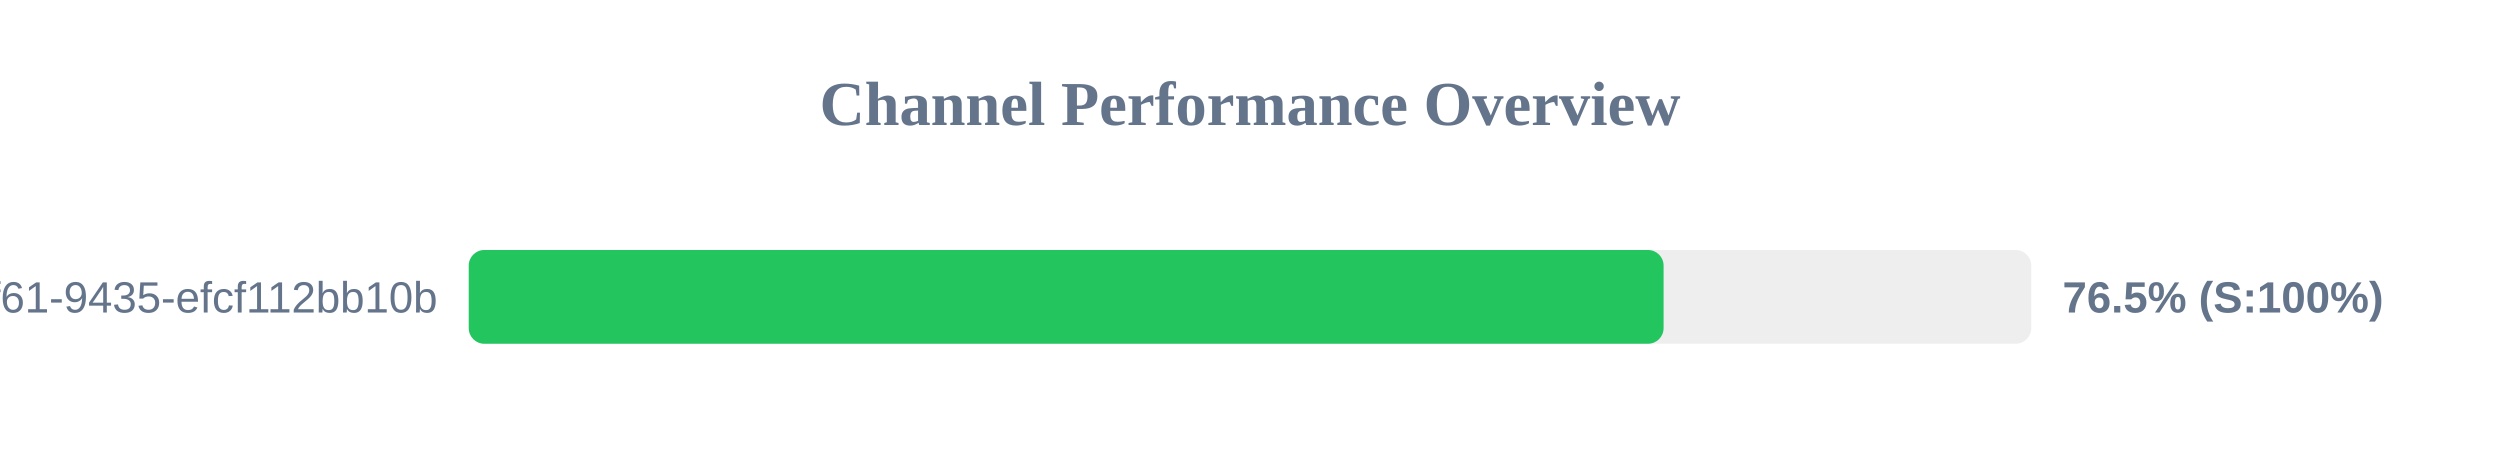
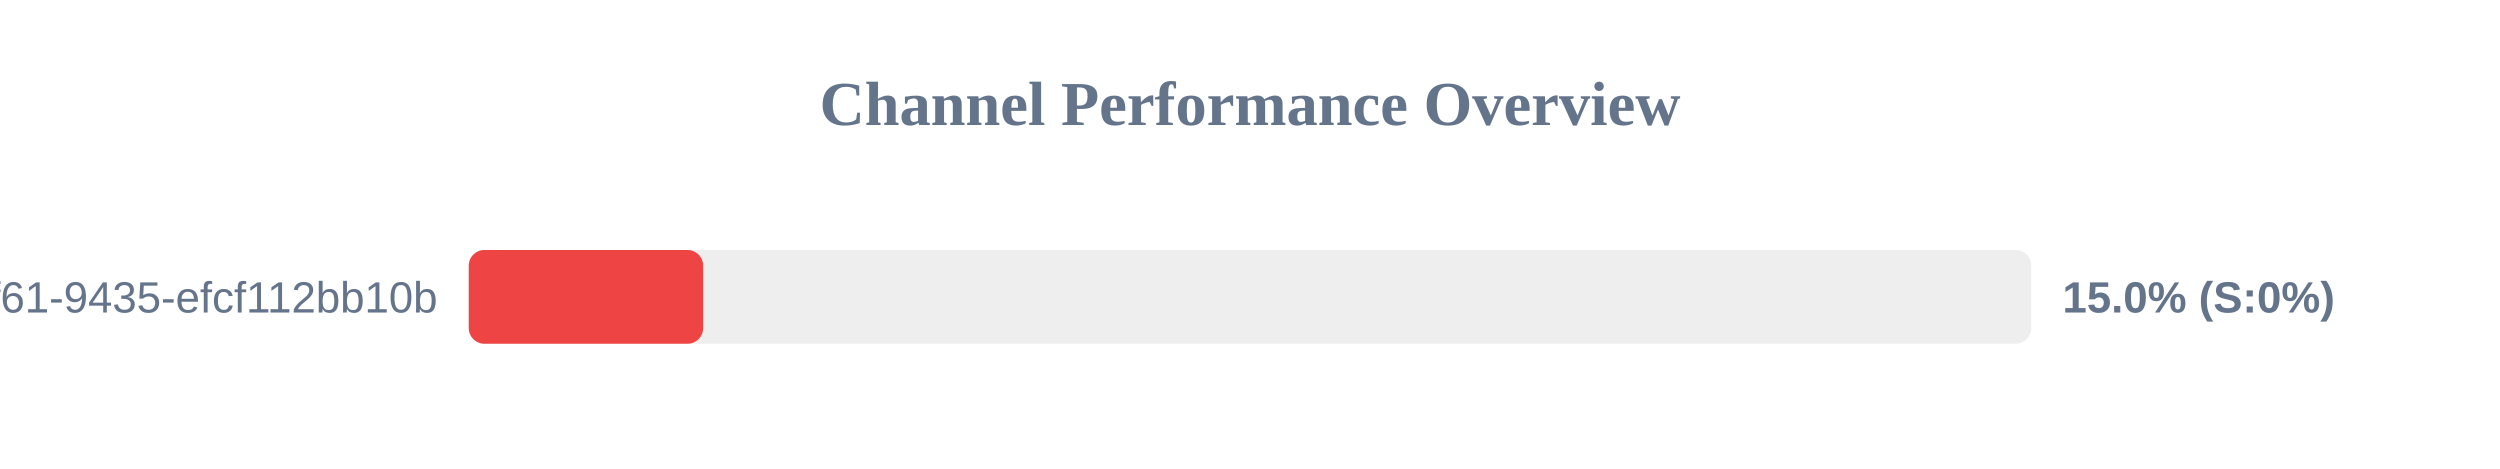
<svg xmlns="http://www.w3.org/2000/svg" width="800" height="150" version="1.1">
  <style>
        .row { font: 14px Arial; fill: #64748b; }
        .score { font: bold 14px Arial; fill: #64748b; }
    </style>
  <text x="400" y="40" text-anchor="middle" font-size="20px" font-weight="bold" fill="#64748b">Channel Performance Overview</text>
  <rect x="150" y="80" width="500" height="30" fill="#eee" rx="5" />
-   <rect x="150" y="80" width="382.35" height="30" fill="#22c55e" rx="5" />
+   <rect x="150" y="80" width="75.0" height="30" fill="#ef4444" rx="5" />
  <text x="140" y="100" text-anchor="end" class="row">?uuid=07c122ad-50b2-4f61-9435-efcf112bb10b</text>
-   <text x="660" y="100" text-anchor="start" class="score">76.5% (S:100%)</text>
+   <text x="660" y="100" text-anchor="start" class="score">15.0% (S:0%)</text>
</svg>
